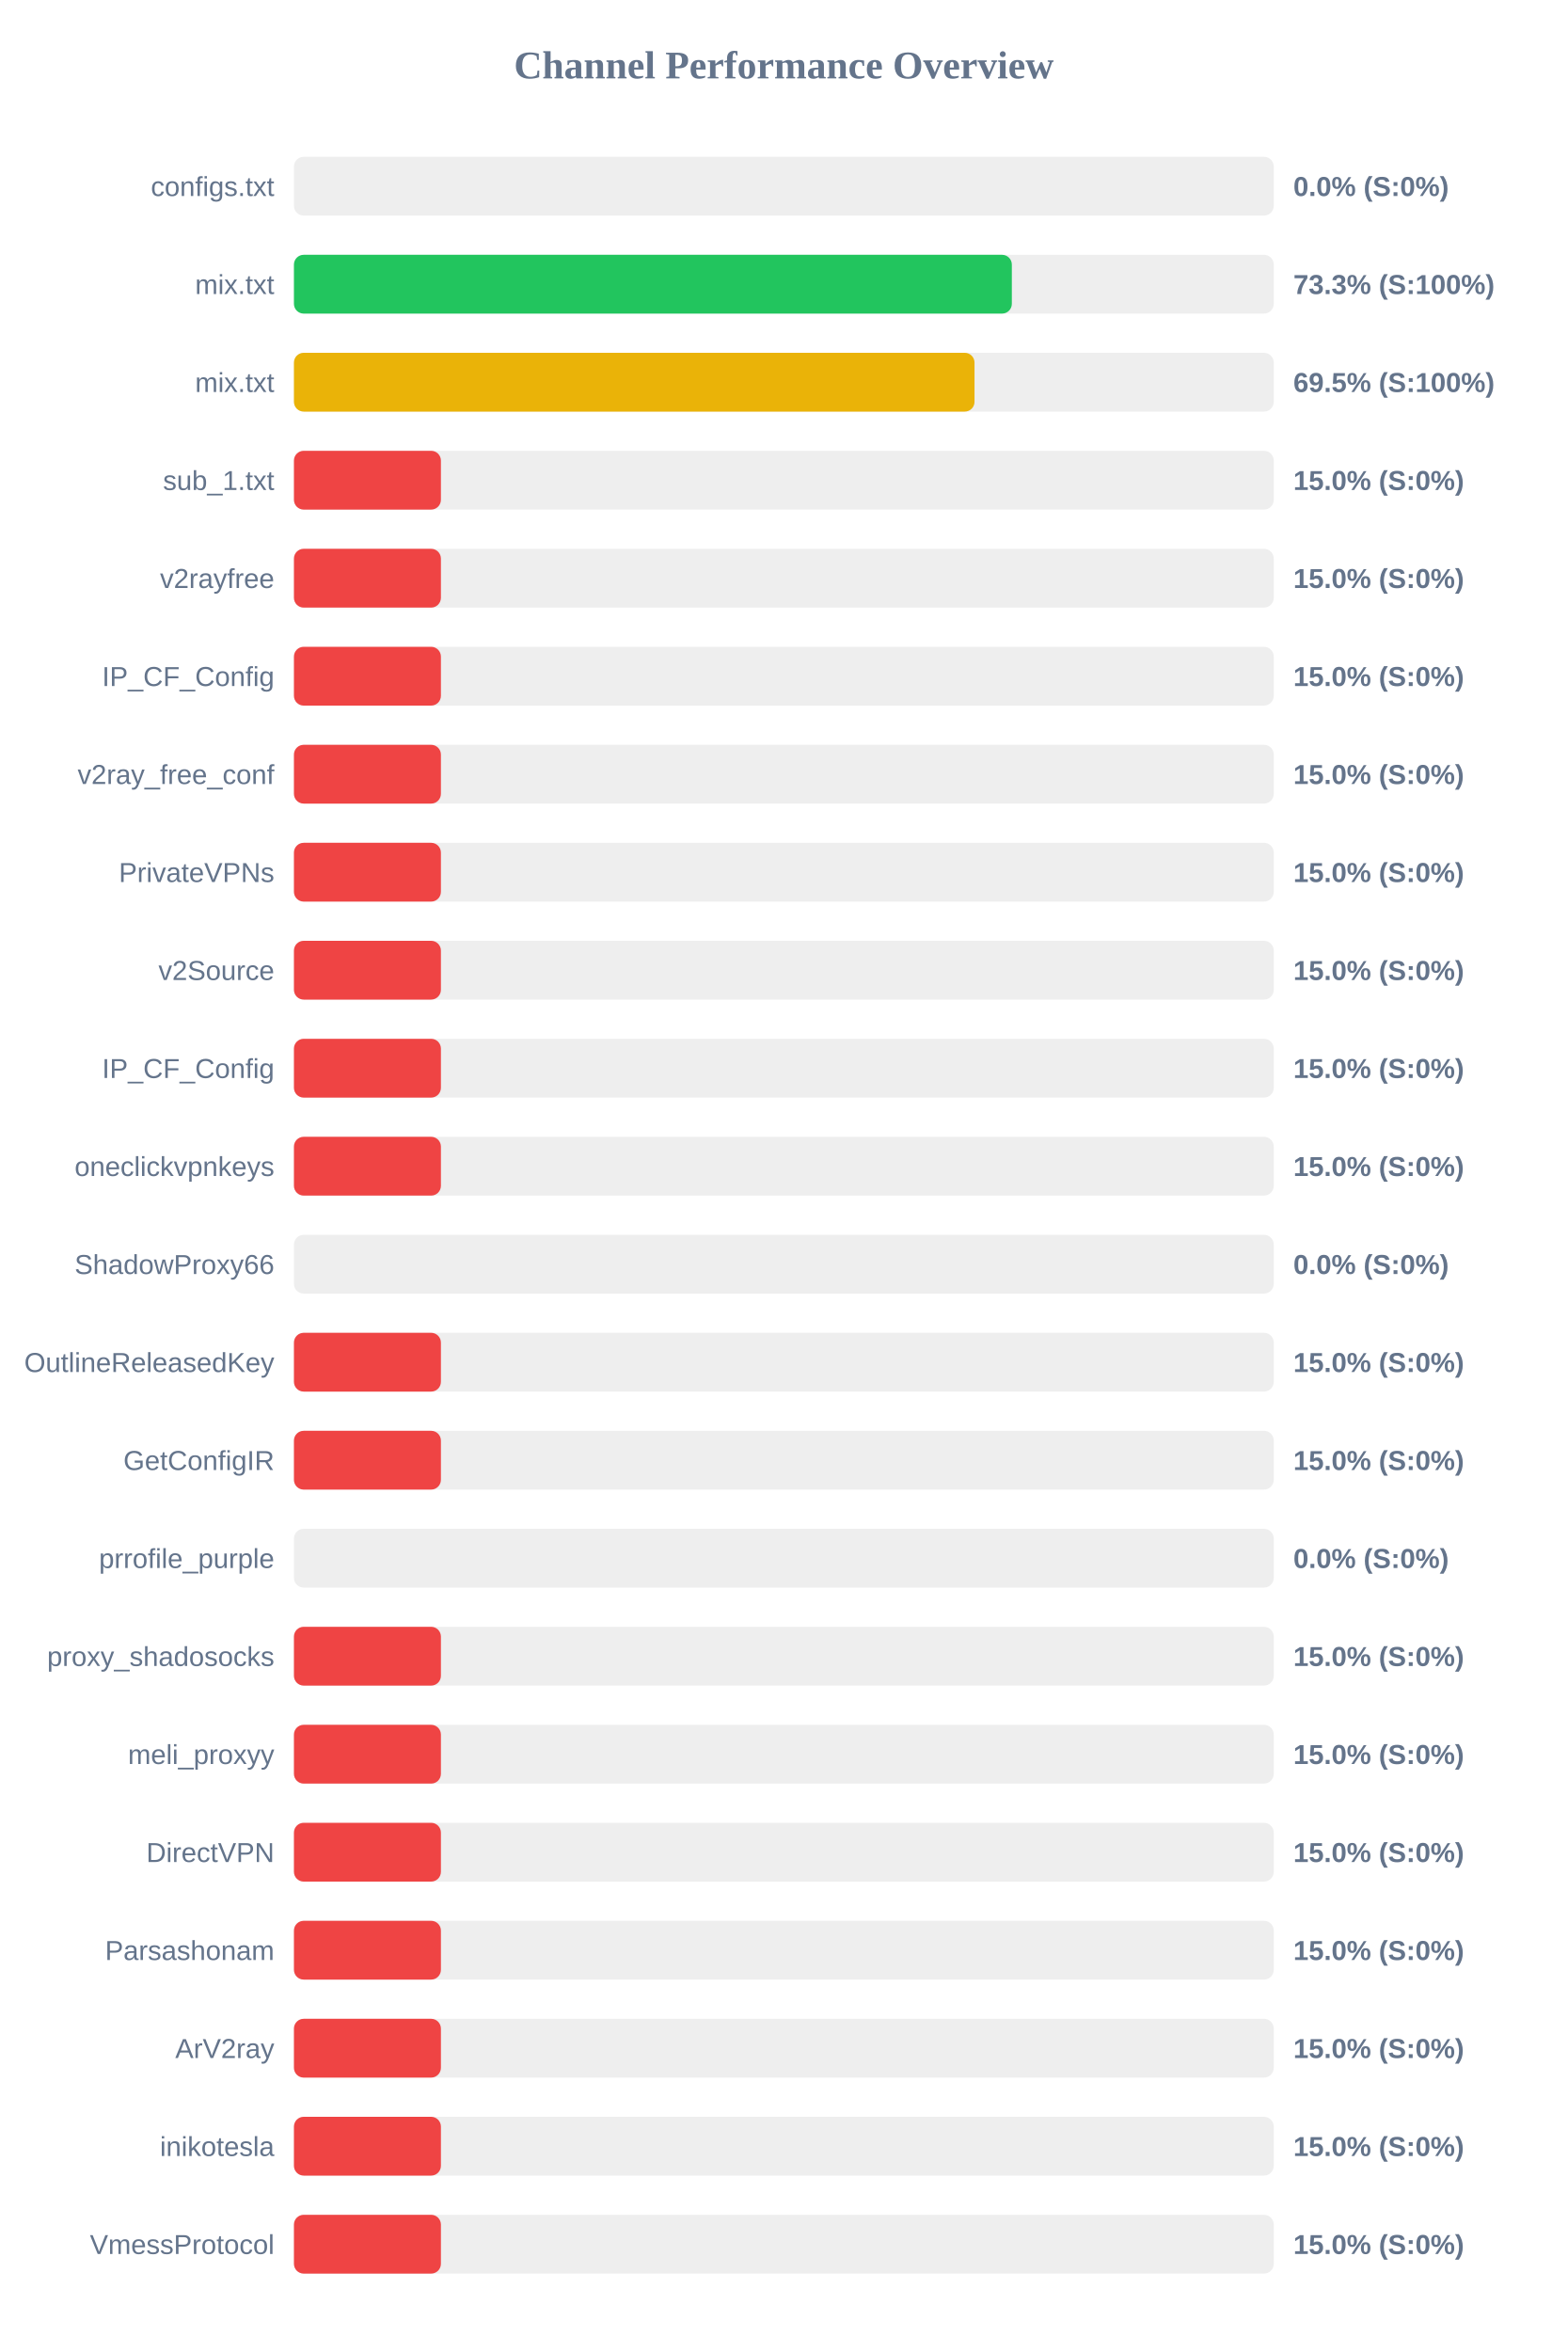
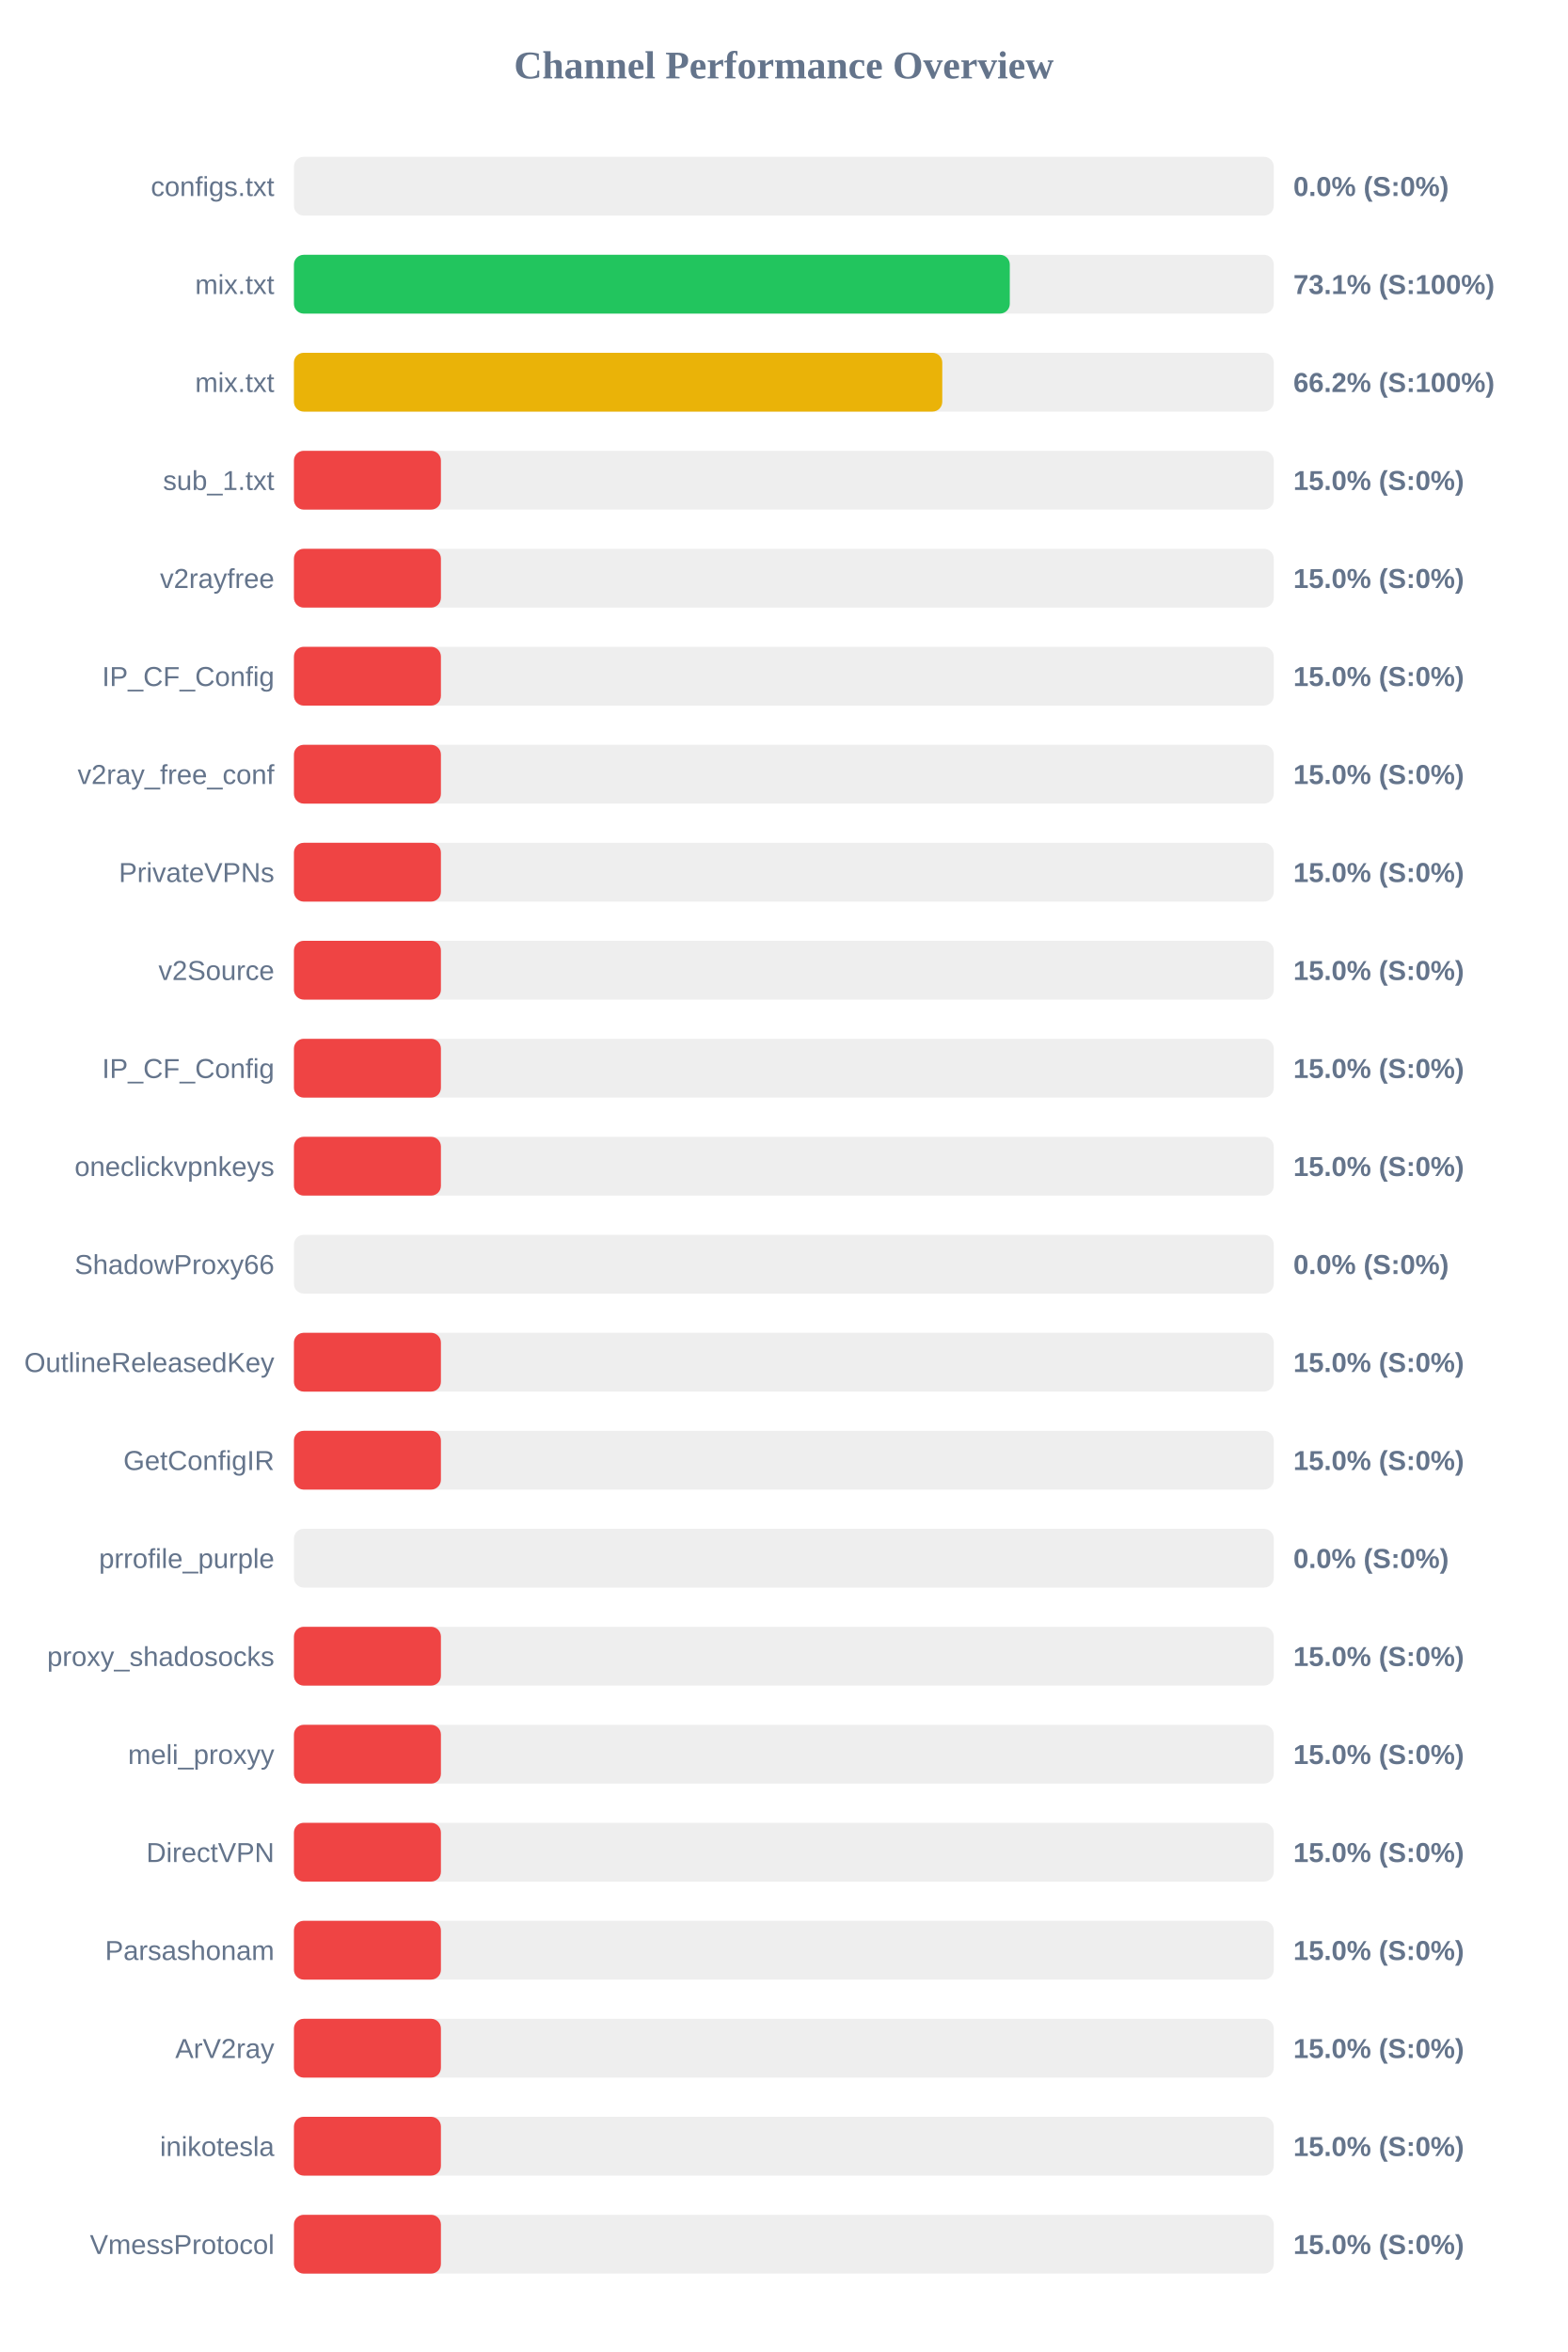
<svg xmlns="http://www.w3.org/2000/svg" width="800" height="1200" version="1.1">
  <style>
        .row { font: 14px Arial; fill: #64748b; }
        .score { font: bold 14px Arial; fill: #64748b; }
    </style>
  <text x="400" y="40" text-anchor="middle" font-size="20px" font-weight="bold" fill="#64748b">Channel Performance Overview</text>
  <rect x="150" y="80" width="500" height="30" fill="#eee" rx="5" />
  <rect x="150" y="80" width="0.0" height="30" fill="#ef4444" rx="5" />
  <text x="140" y="100" text-anchor="end" class="row">configs.txt</text>
  <text x="660" y="100" text-anchor="start" class="score">0.0% (S:0%)</text>
  <rect x="150" y="130" width="500" height="30" fill="#eee" rx="5" />
-   <rect x="150" y="130" width="366.35" height="30" fill="#22c55e" rx="5" />
+   <rect x="150" y="130" width="365.3" height="30" fill="#22c55e" rx="5" />
  <text x="140" y="150" text-anchor="end" class="row">mix.txt</text>
-   <text x="660" y="150" text-anchor="start" class="score">73.3% (S:100%)</text>
+   <text x="660" y="150" text-anchor="start" class="score">73.1% (S:100%)</text>
  <rect x="150" y="180" width="500" height="30" fill="#eee" rx="5" />
-   <rect x="150" y="180" width="347.3" height="30" fill="#eab308" rx="5" />
+   <rect x="150" y="180" width="330.85" height="30" fill="#eab308" rx="5" />
  <text x="140" y="200" text-anchor="end" class="row">mix.txt</text>
-   <text x="660" y="200" text-anchor="start" class="score">69.5% (S:100%)</text>
+   <text x="660" y="200" text-anchor="start" class="score">66.2% (S:100%)</text>
  <rect x="150" y="230" width="500" height="30" fill="#eee" rx="5" />
  <rect x="150" y="230" width="75.0" height="30" fill="#ef4444" rx="5" />
  <text x="140" y="250" text-anchor="end" class="row">sub_1.txt</text>
  <text x="660" y="250" text-anchor="start" class="score">15.0% (S:0%)</text>
  <rect x="150" y="280" width="500" height="30" fill="#eee" rx="5" />
  <rect x="150" y="280" width="75.0" height="30" fill="#ef4444" rx="5" />
  <text x="140" y="300" text-anchor="end" class="row">v2rayfree</text>
  <text x="660" y="300" text-anchor="start" class="score">15.0% (S:0%)</text>
  <rect x="150" y="330" width="500" height="30" fill="#eee" rx="5" />
  <rect x="150" y="330" width="75.0" height="30" fill="#ef4444" rx="5" />
  <text x="140" y="350" text-anchor="end" class="row">IP_CF_Config</text>
  <text x="660" y="350" text-anchor="start" class="score">15.0% (S:0%)</text>
  <rect x="150" y="380" width="500" height="30" fill="#eee" rx="5" />
  <rect x="150" y="380" width="75.0" height="30" fill="#ef4444" rx="5" />
  <text x="140" y="400" text-anchor="end" class="row">v2ray_free_conf</text>
  <text x="660" y="400" text-anchor="start" class="score">15.0% (S:0%)</text>
  <rect x="150" y="430" width="500" height="30" fill="#eee" rx="5" />
  <rect x="150" y="430" width="75.0" height="30" fill="#ef4444" rx="5" />
  <text x="140" y="450" text-anchor="end" class="row">PrivateVPNs</text>
  <text x="660" y="450" text-anchor="start" class="score">15.0% (S:0%)</text>
  <rect x="150" y="480" width="500" height="30" fill="#eee" rx="5" />
  <rect x="150" y="480" width="75.0" height="30" fill="#ef4444" rx="5" />
  <text x="140" y="500" text-anchor="end" class="row">v2Source</text>
  <text x="660" y="500" text-anchor="start" class="score">15.0% (S:0%)</text>
  <rect x="150" y="530" width="500" height="30" fill="#eee" rx="5" />
  <rect x="150" y="530" width="75.0" height="30" fill="#ef4444" rx="5" />
  <text x="140" y="550" text-anchor="end" class="row">IP_CF_Config</text>
  <text x="660" y="550" text-anchor="start" class="score">15.0% (S:0%)</text>
  <rect x="150" y="580" width="500" height="30" fill="#eee" rx="5" />
  <rect x="150" y="580" width="75.0" height="30" fill="#ef4444" rx="5" />
  <text x="140" y="600" text-anchor="end" class="row">oneclickvpnkeys</text>
  <text x="660" y="600" text-anchor="start" class="score">15.0% (S:0%)</text>
  <rect x="150" y="630" width="500" height="30" fill="#eee" rx="5" />
  <rect x="150" y="630" width="0.0" height="30" fill="#ef4444" rx="5" />
  <text x="140" y="650" text-anchor="end" class="row">ShadowProxy66</text>
  <text x="660" y="650" text-anchor="start" class="score">0.0% (S:0%)</text>
  <rect x="150" y="680" width="500" height="30" fill="#eee" rx="5" />
  <rect x="150" y="680" width="75.0" height="30" fill="#ef4444" rx="5" />
  <text x="140" y="700" text-anchor="end" class="row">OutlineReleasedKey</text>
  <text x="660" y="700" text-anchor="start" class="score">15.0% (S:0%)</text>
  <rect x="150" y="730" width="500" height="30" fill="#eee" rx="5" />
  <rect x="150" y="730" width="75.0" height="30" fill="#ef4444" rx="5" />
  <text x="140" y="750" text-anchor="end" class="row">GetConfigIR</text>
  <text x="660" y="750" text-anchor="start" class="score">15.0% (S:0%)</text>
  <rect x="150" y="780" width="500" height="30" fill="#eee" rx="5" />
  <rect x="150" y="780" width="0.0" height="30" fill="#ef4444" rx="5" />
  <text x="140" y="800" text-anchor="end" class="row">prrofile_purple</text>
  <text x="660" y="800" text-anchor="start" class="score">0.0% (S:0%)</text>
  <rect x="150" y="830" width="500" height="30" fill="#eee" rx="5" />
  <rect x="150" y="830" width="75.0" height="30" fill="#ef4444" rx="5" />
  <text x="140" y="850" text-anchor="end" class="row">proxy_shadosocks</text>
  <text x="660" y="850" text-anchor="start" class="score">15.0% (S:0%)</text>
  <rect x="150" y="880" width="500" height="30" fill="#eee" rx="5" />
  <rect x="150" y="880" width="75.0" height="30" fill="#ef4444" rx="5" />
  <text x="140" y="900" text-anchor="end" class="row">meli_proxyy</text>
  <text x="660" y="900" text-anchor="start" class="score">15.0% (S:0%)</text>
  <rect x="150" y="930" width="500" height="30" fill="#eee" rx="5" />
  <rect x="150" y="930" width="75.0" height="30" fill="#ef4444" rx="5" />
  <text x="140" y="950" text-anchor="end" class="row">DirectVPN</text>
  <text x="660" y="950" text-anchor="start" class="score">15.0% (S:0%)</text>
  <rect x="150" y="980" width="500" height="30" fill="#eee" rx="5" />
  <rect x="150" y="980" width="75.0" height="30" fill="#ef4444" rx="5" />
  <text x="140" y="1000" text-anchor="end" class="row">Parsashonam</text>
  <text x="660" y="1000" text-anchor="start" class="score">15.0% (S:0%)</text>
  <rect x="150" y="1030" width="500" height="30" fill="#eee" rx="5" />
  <rect x="150" y="1030" width="75.0" height="30" fill="#ef4444" rx="5" />
  <text x="140" y="1050" text-anchor="end" class="row">ArV2ray</text>
  <text x="660" y="1050" text-anchor="start" class="score">15.0% (S:0%)</text>
  <rect x="150" y="1080" width="500" height="30" fill="#eee" rx="5" />
  <rect x="150" y="1080" width="75.0" height="30" fill="#ef4444" rx="5" />
  <text x="140" y="1100" text-anchor="end" class="row">inikotesla</text>
  <text x="660" y="1100" text-anchor="start" class="score">15.0% (S:0%)</text>
  <rect x="150" y="1130" width="500" height="30" fill="#eee" rx="5" />
  <rect x="150" y="1130" width="75.0" height="30" fill="#ef4444" rx="5" />
  <text x="140" y="1150" text-anchor="end" class="row">VmessProtocol</text>
  <text x="660" y="1150" text-anchor="start" class="score">15.0% (S:0%)</text>
</svg>
